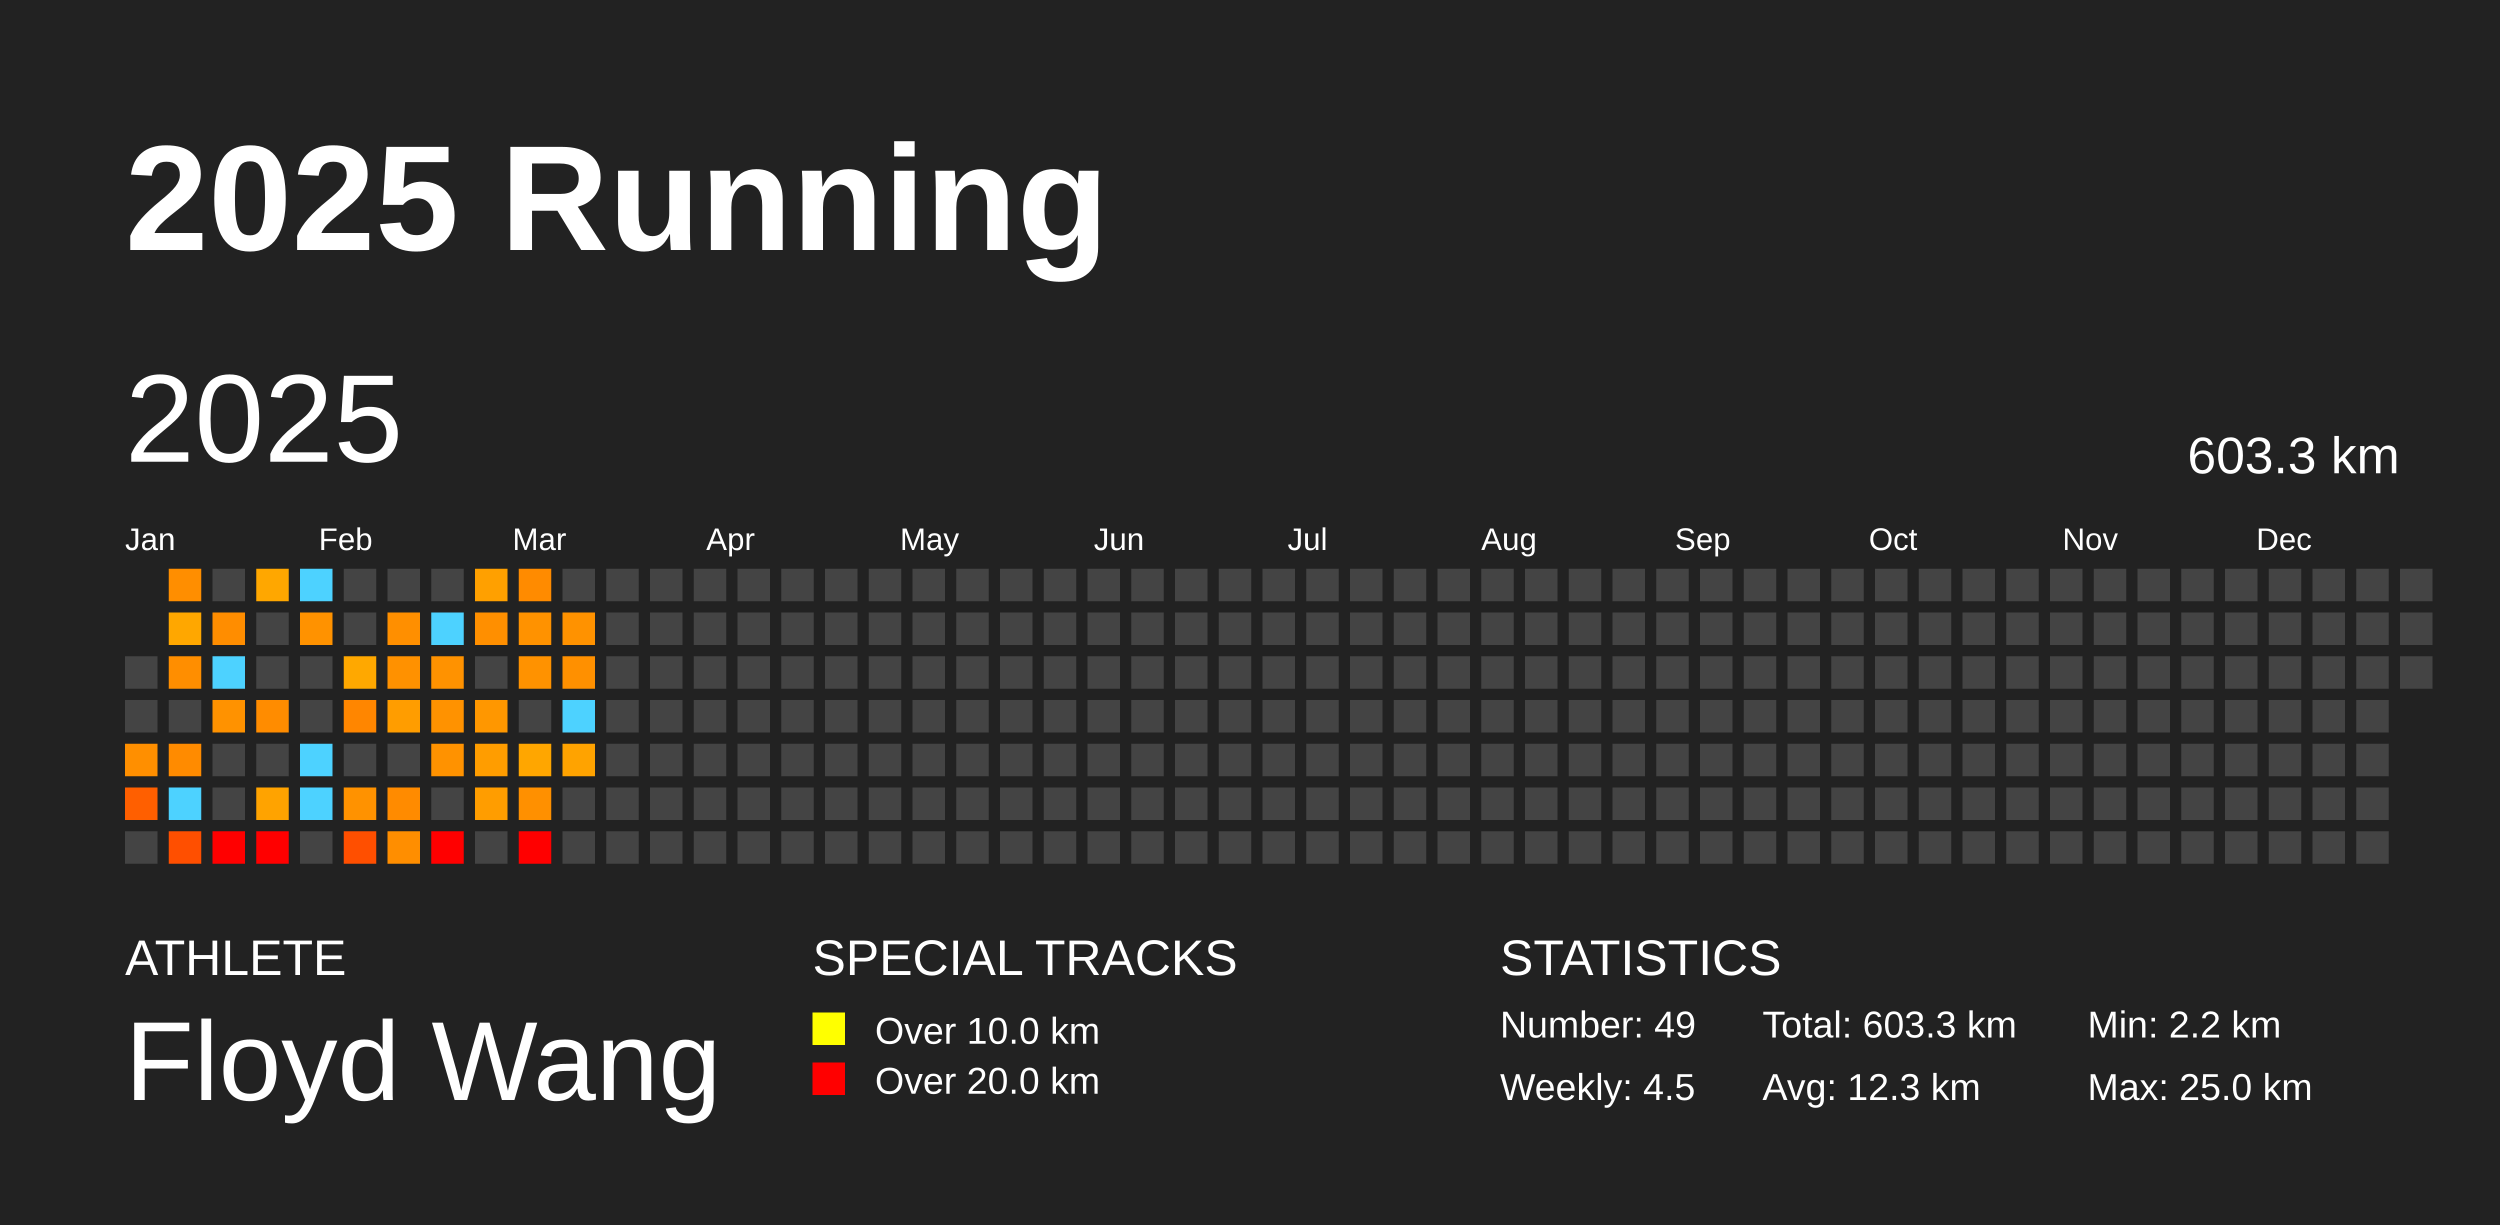
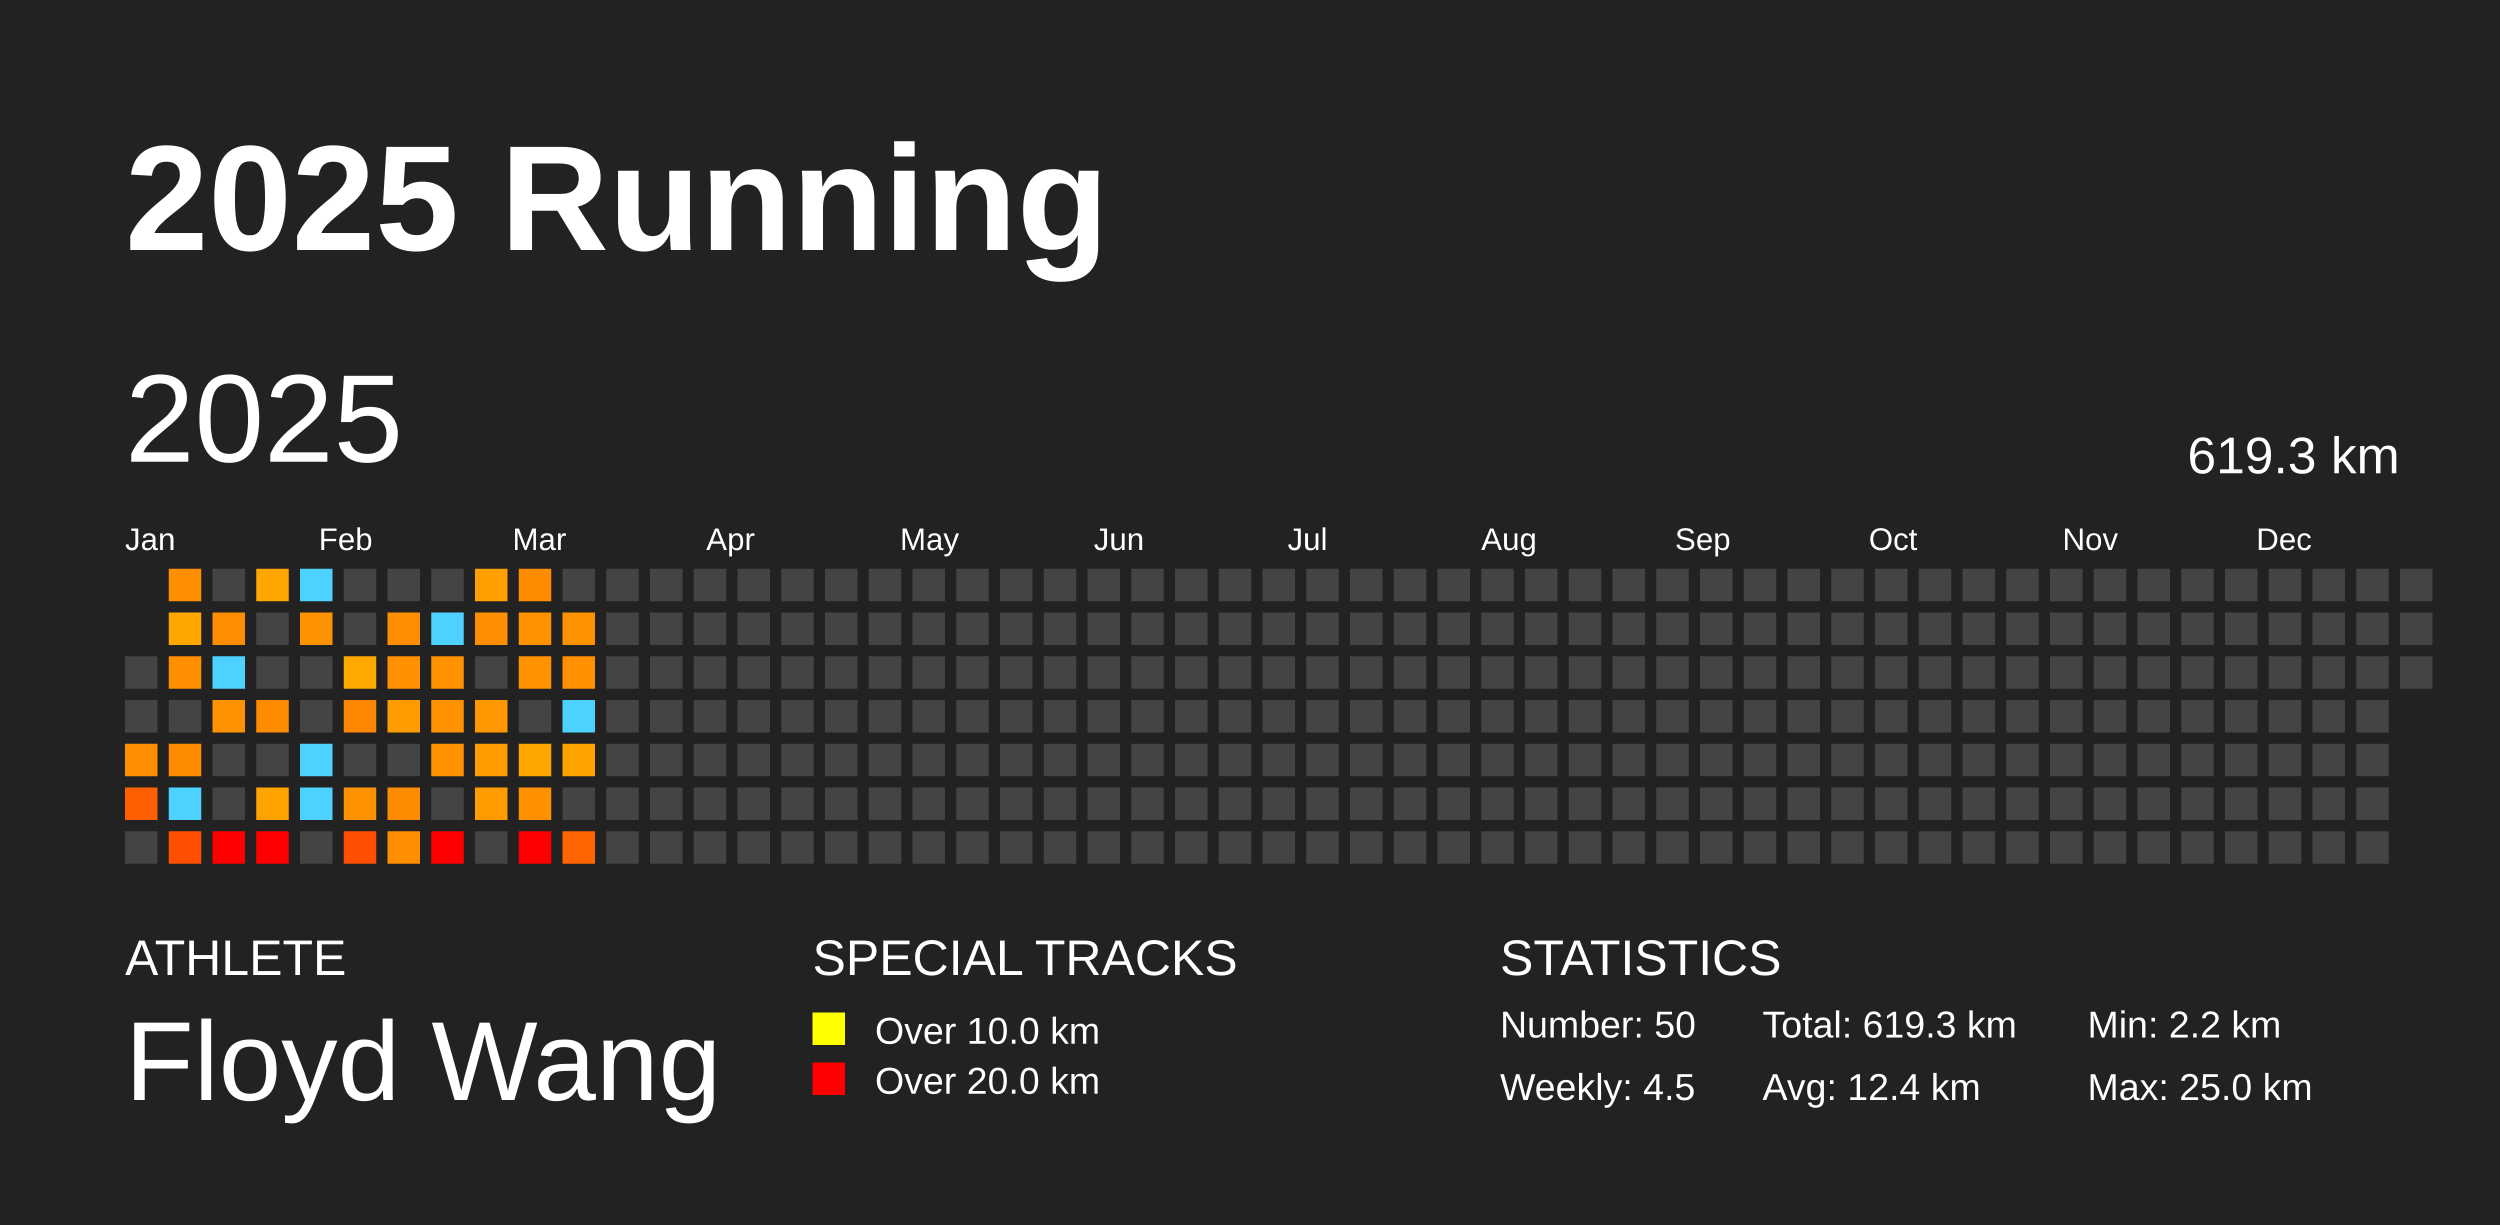
<svg xmlns="http://www.w3.org/2000/svg" baseProfile="full" height="98mm" version="1.1" viewBox="0,0,200,98" width="200mm">
  <defs />
  <rect fill="#222222" height="98" width="200" x="0" y="0" />
  <text fill="#FFFFFF" style="font-size:12px; font-family:Arial; font-weight:bold;" x="10" y="20">2025 Running</text>
  <text fill="#FFFFFF" style="font-size:4px; font-family:Arial" x="10" y="78">ATHLETE</text>
  <text fill="#FFFFFF" style="font-size:9px; font-family:Arial" x="10" y="88">Floyd Wang</text>
  <text fill="#FFFFFF" style="font-size:4px; font-family:Arial" x="65" y="78">SPECIAL TRACKS</text>
  <rect fill="yellow" height="2.6" width="2.6" x="65" y="81" />
  <text fill="#FFFFFF" style="font-size:3px; font-family:Arial" x="70" y="83.5">Over 10.0 km</text>
  <rect fill="red" height="2.6" width="2.6" x="65" y="85" />
  <text fill="#FFFFFF" style="font-size:3px; font-family:Arial" x="70" y="87.5">Over 20.0 km</text>
  <text fill="#FFFFFF" style="font-size:4px; font-family:Arial" x="120" y="78">STATISTICS</text>
-   <text fill="#FFFFFF" style="font-size:3px; font-family:Arial" x="120" y="83">Number: 49</text>
+   <text fill="#FFFFFF" style="font-size:3px; font-family:Arial" x="120" y="83">Number: 50</text>
  <text fill="#FFFFFF" style="font-size:3px; font-family:Arial" x="120" y="88">Weekly: 4.5</text>
-   <text fill="#FFFFFF" style="font-size:3px; font-family:Arial" x="141" y="83">Total: 603.3 km</text>
-   <text fill="#FFFFFF" style="font-size:3px; font-family:Arial" x="141" y="88">Avg: 12.3 km</text>
+   <text fill="#FFFFFF" style="font-size:3px; font-family:Arial" x="141" y="83">Total: 619.3 km</text>
+   <text fill="#FFFFFF" style="font-size:3px; font-family:Arial" x="141" y="88">Avg: 12.4 km</text>
  <text fill="#FFFFFF" style="font-size:3px; font-family:Arial" x="167" y="83">Min: 2.2 km</text>
  <text fill="#FFFFFF" style="font-size:3px; font-family:Arial" x="167" y="88">Max: 25.0 km</text>
  <text dominant-baseline="hanging" fill="#FFFFFF" style="font-size:10.0px; font-family:Arial;" x="10" y="30">2025</text>
-   <text dominant-baseline="hanging" fill="#FFFFFF" style="font-size:4.125px; font-family:Arial;" x="175" y="35">603.3 km</text>
+   <text dominant-baseline="hanging" fill="#FFFFFF" style="font-size:4.125px; font-family:Arial;" x="175" y="35">619.3 km</text>
  <text fill="#FFFFFF" style="font-size:2.5px; font-family:Arial" x="10.0" y="44">Jan</text>
  <text fill="#FFFFFF" style="font-size:2.5px; font-family:Arial" x="25.5" y="44">Feb</text>
  <text fill="#FFFFFF" style="font-size:2.5px; font-family:Arial" x="41.0" y="44">Mar</text>
  <text fill="#FFFFFF" style="font-size:2.5px; font-family:Arial" x="56.5" y="44">Apr</text>
  <text fill="#FFFFFF" style="font-size:2.5px; font-family:Arial" x="72.0" y="44">May</text>
  <text fill="#FFFFFF" style="font-size:2.5px; font-family:Arial" x="87.5" y="44">Jun</text>
  <text fill="#FFFFFF" style="font-size:2.5px; font-family:Arial" x="103.0" y="44">Jul</text>
  <text fill="#FFFFFF" style="font-size:2.5px; font-family:Arial" x="118.5" y="44">Aug</text>
  <text fill="#FFFFFF" style="font-size:2.5px; font-family:Arial" x="134.0" y="44">Sep</text>
  <text fill="#FFFFFF" style="font-size:2.5px; font-family:Arial" x="149.5" y="44">Oct</text>
  <text fill="#FFFFFF" style="font-size:2.5px; font-family:Arial" x="165.0" y="44">Nov</text>
  <text fill="#FFFFFF" style="font-size:2.5px; font-family:Arial" x="180.5" y="44">Dec</text>
  <rect fill="#444444" height="2.6" width="2.6" x="10.0" y="52.5" />
  <rect fill="#444444" height="2.6" width="2.6" x="10.0" y="56.0" />
  <rect fill="#ff8f00" height="2.6" width="2.6" x="10.0" y="59.5" />
  <rect fill="#ff5f00" height="2.6" width="2.6" x="10.0" y="63.0" />
  <rect fill="#444444" height="2.6" width="2.6" x="10.0" y="66.5" />
  <rect fill="#ff8e00" height="2.6" width="2.6" x="13.5" y="45.5" />
  <rect fill="#ffa700" height="2.6" width="2.6" x="13.5" y="49.0" />
  <rect fill="#ff8e00" height="2.6" width="2.6" x="13.5" y="52.5" />
  <rect fill="#444444" height="2.6" width="2.6" x="13.5" y="56.0" />
  <rect fill="#ff8b00" height="2.6" width="2.6" x="13.5" y="59.5" />
  <rect fill="#4dd2ff" height="2.6" width="2.6" x="13.5" y="63.0" />
  <rect fill="#ff4f00" height="2.6" width="2.6" x="13.5" y="66.5" />
  <rect fill="#444444" height="2.6" width="2.6" x="17.0" y="45.5" />
  <rect fill="#ff8d00" height="2.6" width="2.6" x="17.0" y="49.0" />
  <rect fill="#4dd2ff" height="2.6" width="2.6" x="17.0" y="52.5" />
  <rect fill="#ff9200" height="2.6" width="2.6" x="17.0" y="56.0" />
  <rect fill="#444444" height="2.6" width="2.6" x="17.0" y="59.5" />
  <rect fill="#444444" height="2.6" width="2.6" x="17.0" y="63.0" />
  <rect fill="red" height="2.6" width="2.6" x="17.0" y="66.5" />
  <rect fill="#ffa700" height="2.6" width="2.6" x="20.5" y="45.5" />
  <rect fill="#444444" height="2.6" width="2.6" x="20.5" y="49.0" />
  <rect fill="#444444" height="2.6" width="2.6" x="20.5" y="52.5" />
  <rect fill="#ff8c00" height="2.6" width="2.6" x="20.5" y="56.0" />
  <rect fill="#444444" height="2.6" width="2.6" x="20.5" y="59.5" />
  <rect fill="#ffa300" height="2.6" width="2.6" x="20.5" y="63.0" />
  <rect fill="red" height="2.6" width="2.6" x="20.5" y="66.5" />
  <rect fill="#4dd2ff" height="2.6" width="2.6" x="24.0" y="45.5" />
  <rect fill="#ff9200" height="2.6" width="2.6" x="24.0" y="49.0" />
  <rect fill="#444444" height="2.6" width="2.6" x="24.0" y="52.5" />
  <rect fill="#444444" height="2.6" width="2.6" x="24.0" y="56.0" />
  <rect fill="#4dd2ff" height="2.6" width="2.6" x="24.0" y="59.5" />
  <rect fill="#4dd2ff" height="2.6" width="2.6" x="24.0" y="63.0" />
  <rect fill="#444444" height="2.6" width="2.6" x="24.0" y="66.5" />
  <rect fill="#444444" height="2.6" width="2.6" x="27.5" y="45.5" />
  <rect fill="#444444" height="2.6" width="2.6" x="27.5" y="49.0" />
  <rect fill="#ffa800" height="2.6" width="2.6" x="27.5" y="52.5" />
  <rect fill="#ff8600" height="2.6" width="2.6" x="27.5" y="56.0" />
  <rect fill="#444444" height="2.6" width="2.6" x="27.5" y="59.5" />
  <rect fill="#ff9200" height="2.6" width="2.6" x="27.5" y="63.0" />
  <rect fill="#ff4f00" height="2.6" width="2.6" x="27.5" y="66.5" />
  <rect fill="#444444" height="2.6" width="2.6" x="31.0" y="45.5" />
  <rect fill="#ff8f00" height="2.6" width="2.6" x="31.0" y="49.0" />
  <rect fill="#ff9100" height="2.6" width="2.6" x="31.0" y="52.5" />
  <rect fill="#ff9d00" height="2.6" width="2.6" x="31.0" y="56.0" />
  <rect fill="#444444" height="2.6" width="2.6" x="31.0" y="59.5" />
  <rect fill="#ff8b00" height="2.6" width="2.6" x="31.0" y="63.0" />
  <rect fill="#ff8e00" height="2.6" width="2.6" x="31.0" y="66.5" />
  <rect fill="#444444" height="2.6" width="2.6" x="34.5" y="45.5" />
  <rect fill="#4dd2ff" height="2.6" width="2.6" x="34.5" y="49.0" />
  <rect fill="#ff9200" height="2.6" width="2.6" x="34.5" y="52.5" />
  <rect fill="#ff9200" height="2.6" width="2.6" x="34.5" y="56.0" />
  <rect fill="#ff9200" height="2.6" width="2.6" x="34.5" y="59.5" />
  <rect fill="#444444" height="2.6" width="2.6" x="34.5" y="63.0" />
  <rect fill="red" height="2.6" width="2.6" x="34.5" y="66.5" />
  <rect fill="#ffa000" height="2.6" width="2.6" x="38.0" y="45.5" />
  <rect fill="#ff8f00" height="2.6" width="2.6" x="38.0" y="49.0" />
  <rect fill="#444444" height="2.6" width="2.6" x="38.0" y="52.5" />
  <rect fill="#ff9700" height="2.6" width="2.6" x="38.0" y="56.0" />
  <rect fill="#ff9d00" height="2.6" width="2.6" x="38.0" y="59.5" />
  <rect fill="#ff9d00" height="2.6" width="2.6" x="38.0" y="63.0" />
  <rect fill="#444444" height="2.6" width="2.6" x="38.0" y="66.5" />
  <rect fill="#ff8b00" height="2.6" width="2.6" x="41.5" y="45.5" />
  <rect fill="#ff9200" height="2.6" width="2.6" x="41.5" y="49.0" />
  <rect fill="#ff9200" height="2.6" width="2.6" x="41.5" y="52.5" />
  <rect fill="#444444" height="2.6" width="2.6" x="41.5" y="56.0" />
  <rect fill="#ffa600" height="2.6" width="2.6" x="41.5" y="59.5" />
  <rect fill="#ff9000" height="2.6" width="2.6" x="41.5" y="63.0" />
  <rect fill="red" height="2.6" width="2.6" x="41.5" y="66.5" />
  <rect fill="#444444" height="2.6" width="2.6" x="45.0" y="45.5" />
  <rect fill="#ff9200" height="2.6" width="2.6" x="45.0" y="49.0" />
  <rect fill="#ff9000" height="2.6" width="2.6" x="45.0" y="52.5" />
  <rect fill="#4dd2ff" height="2.6" width="2.6" x="45.0" y="56.0" />
  <rect fill="#ffa300" height="2.6" width="2.6" x="45.0" y="59.5" />
  <rect fill="#444444" height="2.6" width="2.6" x="45.0" y="63.0" />
-   <rect fill="#444444" height="2.6" width="2.6" x="45.0" y="66.5" />
+   <rect fill="#ff6500" height="2.6" width="2.6" x="45.0" y="66.5" />
  <rect fill="#444444" height="2.6" width="2.6" x="48.5" y="45.5" />
  <rect fill="#444444" height="2.6" width="2.6" x="48.5" y="49.0" />
  <rect fill="#444444" height="2.6" width="2.6" x="48.5" y="52.5" />
  <rect fill="#444444" height="2.6" width="2.6" x="48.5" y="56.0" />
  <rect fill="#444444" height="2.6" width="2.6" x="48.5" y="59.5" />
  <rect fill="#444444" height="2.6" width="2.6" x="48.5" y="63.0" />
  <rect fill="#444444" height="2.6" width="2.6" x="48.5" y="66.5" />
  <rect fill="#444444" height="2.6" width="2.6" x="52.0" y="45.5" />
  <rect fill="#444444" height="2.6" width="2.6" x="52.0" y="49.0" />
  <rect fill="#444444" height="2.6" width="2.6" x="52.0" y="52.5" />
  <rect fill="#444444" height="2.6" width="2.6" x="52.0" y="56.0" />
  <rect fill="#444444" height="2.6" width="2.6" x="52.0" y="59.5" />
  <rect fill="#444444" height="2.6" width="2.6" x="52.0" y="63.0" />
  <rect fill="#444444" height="2.6" width="2.6" x="52.0" y="66.5" />
  <rect fill="#444444" height="2.6" width="2.6" x="55.5" y="45.5" />
  <rect fill="#444444" height="2.6" width="2.6" x="55.5" y="49.0" />
  <rect fill="#444444" height="2.6" width="2.6" x="55.5" y="52.5" />
  <rect fill="#444444" height="2.6" width="2.6" x="55.5" y="56.0" />
  <rect fill="#444444" height="2.6" width="2.6" x="55.5" y="59.5" />
  <rect fill="#444444" height="2.6" width="2.6" x="55.5" y="63.0" />
  <rect fill="#444444" height="2.6" width="2.6" x="55.5" y="66.5" />
  <rect fill="#444444" height="2.6" width="2.6" x="59.0" y="45.5" />
  <rect fill="#444444" height="2.6" width="2.6" x="59.0" y="49.0" />
  <rect fill="#444444" height="2.6" width="2.6" x="59.0" y="52.5" />
  <rect fill="#444444" height="2.6" width="2.6" x="59.0" y="56.0" />
  <rect fill="#444444" height="2.6" width="2.6" x="59.0" y="59.5" />
  <rect fill="#444444" height="2.6" width="2.6" x="59.0" y="63.0" />
  <rect fill="#444444" height="2.6" width="2.6" x="59.0" y="66.5" />
  <rect fill="#444444" height="2.6" width="2.6" x="62.5" y="45.5" />
  <rect fill="#444444" height="2.6" width="2.6" x="62.5" y="49.0" />
  <rect fill="#444444" height="2.6" width="2.6" x="62.5" y="52.5" />
  <rect fill="#444444" height="2.6" width="2.6" x="62.5" y="56.0" />
  <rect fill="#444444" height="2.6" width="2.6" x="62.5" y="59.5" />
  <rect fill="#444444" height="2.6" width="2.6" x="62.5" y="63.0" />
  <rect fill="#444444" height="2.6" width="2.6" x="62.5" y="66.5" />
  <rect fill="#444444" height="2.6" width="2.6" x="66.0" y="45.5" />
  <rect fill="#444444" height="2.6" width="2.6" x="66.0" y="49.0" />
  <rect fill="#444444" height="2.6" width="2.6" x="66.0" y="52.5" />
  <rect fill="#444444" height="2.6" width="2.6" x="66.0" y="56.0" />
  <rect fill="#444444" height="2.6" width="2.6" x="66.0" y="59.5" />
  <rect fill="#444444" height="2.6" width="2.6" x="66.0" y="63.0" />
  <rect fill="#444444" height="2.6" width="2.6" x="66.0" y="66.5" />
  <rect fill="#444444" height="2.6" width="2.6" x="69.5" y="45.5" />
  <rect fill="#444444" height="2.6" width="2.6" x="69.5" y="49.0" />
  <rect fill="#444444" height="2.6" width="2.6" x="69.5" y="52.5" />
  <rect fill="#444444" height="2.6" width="2.6" x="69.5" y="56.0" />
  <rect fill="#444444" height="2.6" width="2.6" x="69.5" y="59.5" />
  <rect fill="#444444" height="2.6" width="2.6" x="69.5" y="63.0" />
  <rect fill="#444444" height="2.6" width="2.6" x="69.5" y="66.5" />
  <rect fill="#444444" height="2.6" width="2.6" x="73.0" y="45.5" />
  <rect fill="#444444" height="2.6" width="2.6" x="73.0" y="49.0" />
  <rect fill="#444444" height="2.6" width="2.6" x="73.0" y="52.5" />
  <rect fill="#444444" height="2.6" width="2.6" x="73.0" y="56.0" />
  <rect fill="#444444" height="2.6" width="2.6" x="73.0" y="59.5" />
  <rect fill="#444444" height="2.6" width="2.6" x="73.0" y="63.0" />
  <rect fill="#444444" height="2.6" width="2.6" x="73.0" y="66.5" />
  <rect fill="#444444" height="2.6" width="2.6" x="76.5" y="45.5" />
  <rect fill="#444444" height="2.6" width="2.6" x="76.5" y="49.0" />
  <rect fill="#444444" height="2.6" width="2.6" x="76.5" y="52.5" />
  <rect fill="#444444" height="2.6" width="2.6" x="76.5" y="56.0" />
  <rect fill="#444444" height="2.6" width="2.6" x="76.5" y="59.5" />
  <rect fill="#444444" height="2.6" width="2.6" x="76.5" y="63.0" />
  <rect fill="#444444" height="2.6" width="2.6" x="76.5" y="66.5" />
  <rect fill="#444444" height="2.6" width="2.6" x="80.0" y="45.5" />
  <rect fill="#444444" height="2.6" width="2.6" x="80.0" y="49.0" />
  <rect fill="#444444" height="2.6" width="2.6" x="80.0" y="52.5" />
  <rect fill="#444444" height="2.6" width="2.6" x="80.0" y="56.0" />
  <rect fill="#444444" height="2.6" width="2.6" x="80.0" y="59.5" />
  <rect fill="#444444" height="2.6" width="2.6" x="80.0" y="63.0" />
  <rect fill="#444444" height="2.6" width="2.6" x="80.0" y="66.5" />
  <rect fill="#444444" height="2.6" width="2.6" x="83.5" y="45.5" />
  <rect fill="#444444" height="2.6" width="2.6" x="83.5" y="49.0" />
  <rect fill="#444444" height="2.6" width="2.6" x="83.5" y="52.5" />
  <rect fill="#444444" height="2.6" width="2.6" x="83.5" y="56.0" />
  <rect fill="#444444" height="2.6" width="2.6" x="83.5" y="59.5" />
  <rect fill="#444444" height="2.6" width="2.6" x="83.5" y="63.0" />
  <rect fill="#444444" height="2.6" width="2.6" x="83.5" y="66.5" />
  <rect fill="#444444" height="2.6" width="2.6" x="87.0" y="45.5" />
  <rect fill="#444444" height="2.6" width="2.6" x="87.0" y="49.0" />
  <rect fill="#444444" height="2.6" width="2.6" x="87.0" y="52.5" />
  <rect fill="#444444" height="2.6" width="2.6" x="87.0" y="56.0" />
  <rect fill="#444444" height="2.6" width="2.6" x="87.0" y="59.5" />
  <rect fill="#444444" height="2.6" width="2.6" x="87.0" y="63.0" />
  <rect fill="#444444" height="2.6" width="2.6" x="87.0" y="66.5" />
  <rect fill="#444444" height="2.6" width="2.6" x="90.5" y="45.5" />
  <rect fill="#444444" height="2.6" width="2.6" x="90.5" y="49.0" />
  <rect fill="#444444" height="2.6" width="2.6" x="90.5" y="52.5" />
  <rect fill="#444444" height="2.6" width="2.6" x="90.5" y="56.0" />
  <rect fill="#444444" height="2.6" width="2.6" x="90.5" y="59.5" />
  <rect fill="#444444" height="2.6" width="2.6" x="90.5" y="63.0" />
  <rect fill="#444444" height="2.6" width="2.6" x="90.5" y="66.5" />
  <rect fill="#444444" height="2.6" width="2.6" x="94.0" y="45.5" />
  <rect fill="#444444" height="2.6" width="2.6" x="94.0" y="49.0" />
  <rect fill="#444444" height="2.6" width="2.6" x="94.0" y="52.5" />
  <rect fill="#444444" height="2.6" width="2.6" x="94.0" y="56.0" />
  <rect fill="#444444" height="2.6" width="2.6" x="94.0" y="59.5" />
  <rect fill="#444444" height="2.6" width="2.6" x="94.0" y="63.0" />
  <rect fill="#444444" height="2.6" width="2.6" x="94.0" y="66.5" />
  <rect fill="#444444" height="2.6" width="2.6" x="97.5" y="45.5" />
  <rect fill="#444444" height="2.6" width="2.6" x="97.5" y="49.0" />
  <rect fill="#444444" height="2.6" width="2.6" x="97.5" y="52.5" />
  <rect fill="#444444" height="2.6" width="2.6" x="97.5" y="56.0" />
  <rect fill="#444444" height="2.6" width="2.6" x="97.5" y="59.5" />
  <rect fill="#444444" height="2.6" width="2.6" x="97.5" y="63.0" />
  <rect fill="#444444" height="2.6" width="2.6" x="97.5" y="66.5" />
  <rect fill="#444444" height="2.6" width="2.6" x="101.0" y="45.5" />
  <rect fill="#444444" height="2.6" width="2.6" x="101.0" y="49.0" />
  <rect fill="#444444" height="2.6" width="2.6" x="101.0" y="52.5" />
  <rect fill="#444444" height="2.6" width="2.6" x="101.0" y="56.0" />
  <rect fill="#444444" height="2.6" width="2.6" x="101.0" y="59.5" />
  <rect fill="#444444" height="2.6" width="2.6" x="101.0" y="63.0" />
  <rect fill="#444444" height="2.6" width="2.6" x="101.0" y="66.5" />
  <rect fill="#444444" height="2.6" width="2.6" x="104.5" y="45.5" />
  <rect fill="#444444" height="2.6" width="2.6" x="104.5" y="49.0" />
  <rect fill="#444444" height="2.6" width="2.6" x="104.5" y="52.5" />
  <rect fill="#444444" height="2.6" width="2.6" x="104.5" y="56.0" />
  <rect fill="#444444" height="2.6" width="2.6" x="104.5" y="59.5" />
  <rect fill="#444444" height="2.6" width="2.6" x="104.5" y="63.0" />
  <rect fill="#444444" height="2.6" width="2.6" x="104.5" y="66.5" />
  <rect fill="#444444" height="2.6" width="2.6" x="108.0" y="45.5" />
  <rect fill="#444444" height="2.6" width="2.6" x="108.0" y="49.0" />
  <rect fill="#444444" height="2.6" width="2.6" x="108.0" y="52.5" />
  <rect fill="#444444" height="2.6" width="2.6" x="108.0" y="56.0" />
  <rect fill="#444444" height="2.6" width="2.6" x="108.0" y="59.5" />
  <rect fill="#444444" height="2.6" width="2.6" x="108.0" y="63.0" />
  <rect fill="#444444" height="2.6" width="2.6" x="108.0" y="66.5" />
  <rect fill="#444444" height="2.6" width="2.6" x="111.5" y="45.5" />
  <rect fill="#444444" height="2.6" width="2.6" x="111.5" y="49.0" />
  <rect fill="#444444" height="2.6" width="2.6" x="111.5" y="52.5" />
  <rect fill="#444444" height="2.6" width="2.6" x="111.5" y="56.0" />
  <rect fill="#444444" height="2.6" width="2.6" x="111.5" y="59.5" />
  <rect fill="#444444" height="2.6" width="2.6" x="111.5" y="63.0" />
  <rect fill="#444444" height="2.6" width="2.6" x="111.5" y="66.5" />
  <rect fill="#444444" height="2.6" width="2.6" x="115.0" y="45.5" />
  <rect fill="#444444" height="2.6" width="2.6" x="115.0" y="49.0" />
  <rect fill="#444444" height="2.6" width="2.6" x="115.0" y="52.5" />
  <rect fill="#444444" height="2.6" width="2.6" x="115.0" y="56.0" />
  <rect fill="#444444" height="2.6" width="2.6" x="115.0" y="59.5" />
  <rect fill="#444444" height="2.6" width="2.6" x="115.0" y="63.0" />
  <rect fill="#444444" height="2.6" width="2.6" x="115.0" y="66.5" />
  <rect fill="#444444" height="2.6" width="2.6" x="118.5" y="45.5" />
  <rect fill="#444444" height="2.6" width="2.6" x="118.5" y="49.0" />
  <rect fill="#444444" height="2.6" width="2.6" x="118.5" y="52.5" />
  <rect fill="#444444" height="2.6" width="2.6" x="118.5" y="56.0" />
  <rect fill="#444444" height="2.6" width="2.6" x="118.5" y="59.5" />
  <rect fill="#444444" height="2.6" width="2.6" x="118.5" y="63.0" />
  <rect fill="#444444" height="2.6" width="2.6" x="118.5" y="66.5" />
  <rect fill="#444444" height="2.6" width="2.6" x="122.0" y="45.5" />
  <rect fill="#444444" height="2.6" width="2.6" x="122.0" y="49.0" />
  <rect fill="#444444" height="2.6" width="2.6" x="122.0" y="52.5" />
  <rect fill="#444444" height="2.6" width="2.6" x="122.0" y="56.0" />
  <rect fill="#444444" height="2.6" width="2.6" x="122.0" y="59.5" />
  <rect fill="#444444" height="2.6" width="2.6" x="122.0" y="63.0" />
  <rect fill="#444444" height="2.6" width="2.6" x="122.0" y="66.5" />
  <rect fill="#444444" height="2.6" width="2.6" x="125.5" y="45.5" />
  <rect fill="#444444" height="2.6" width="2.6" x="125.5" y="49.0" />
  <rect fill="#444444" height="2.6" width="2.6" x="125.5" y="52.5" />
  <rect fill="#444444" height="2.6" width="2.6" x="125.5" y="56.0" />
  <rect fill="#444444" height="2.6" width="2.6" x="125.5" y="59.5" />
  <rect fill="#444444" height="2.6" width="2.6" x="125.5" y="63.0" />
  <rect fill="#444444" height="2.6" width="2.6" x="125.5" y="66.5" />
  <rect fill="#444444" height="2.6" width="2.6" x="129.0" y="45.5" />
  <rect fill="#444444" height="2.6" width="2.6" x="129.0" y="49.0" />
  <rect fill="#444444" height="2.6" width="2.6" x="129.0" y="52.5" />
  <rect fill="#444444" height="2.6" width="2.6" x="129.0" y="56.0" />
  <rect fill="#444444" height="2.6" width="2.6" x="129.0" y="59.5" />
  <rect fill="#444444" height="2.6" width="2.6" x="129.0" y="63.0" />
  <rect fill="#444444" height="2.6" width="2.6" x="129.0" y="66.5" />
  <rect fill="#444444" height="2.6" width="2.6" x="132.5" y="45.5" />
  <rect fill="#444444" height="2.6" width="2.6" x="132.5" y="49.0" />
  <rect fill="#444444" height="2.6" width="2.6" x="132.5" y="52.5" />
  <rect fill="#444444" height="2.6" width="2.6" x="132.5" y="56.0" />
  <rect fill="#444444" height="2.6" width="2.6" x="132.5" y="59.5" />
  <rect fill="#444444" height="2.6" width="2.6" x="132.5" y="63.0" />
  <rect fill="#444444" height="2.6" width="2.6" x="132.5" y="66.5" />
  <rect fill="#444444" height="2.6" width="2.6" x="136.0" y="45.5" />
  <rect fill="#444444" height="2.6" width="2.6" x="136.0" y="49.0" />
  <rect fill="#444444" height="2.6" width="2.6" x="136.0" y="52.5" />
  <rect fill="#444444" height="2.6" width="2.6" x="136.0" y="56.0" />
  <rect fill="#444444" height="2.6" width="2.6" x="136.0" y="59.5" />
  <rect fill="#444444" height="2.6" width="2.6" x="136.0" y="63.0" />
  <rect fill="#444444" height="2.6" width="2.6" x="136.0" y="66.5" />
  <rect fill="#444444" height="2.6" width="2.6" x="139.5" y="45.5" />
  <rect fill="#444444" height="2.6" width="2.6" x="139.5" y="49.0" />
  <rect fill="#444444" height="2.6" width="2.6" x="139.5" y="52.5" />
  <rect fill="#444444" height="2.6" width="2.6" x="139.5" y="56.0" />
  <rect fill="#444444" height="2.6" width="2.6" x="139.5" y="59.5" />
  <rect fill="#444444" height="2.6" width="2.6" x="139.5" y="63.0" />
  <rect fill="#444444" height="2.6" width="2.6" x="139.5" y="66.5" />
  <rect fill="#444444" height="2.6" width="2.6" x="143.0" y="45.5" />
  <rect fill="#444444" height="2.6" width="2.6" x="143.0" y="49.0" />
  <rect fill="#444444" height="2.6" width="2.6" x="143.0" y="52.5" />
  <rect fill="#444444" height="2.6" width="2.6" x="143.0" y="56.0" />
  <rect fill="#444444" height="2.6" width="2.6" x="143.0" y="59.5" />
  <rect fill="#444444" height="2.6" width="2.6" x="143.0" y="63.0" />
  <rect fill="#444444" height="2.6" width="2.6" x="143.0" y="66.5" />
  <rect fill="#444444" height="2.6" width="2.6" x="146.5" y="45.5" />
  <rect fill="#444444" height="2.6" width="2.6" x="146.5" y="49.0" />
  <rect fill="#444444" height="2.6" width="2.6" x="146.5" y="52.5" />
  <rect fill="#444444" height="2.6" width="2.6" x="146.5" y="56.0" />
  <rect fill="#444444" height="2.6" width="2.6" x="146.5" y="59.5" />
  <rect fill="#444444" height="2.6" width="2.6" x="146.5" y="63.0" />
  <rect fill="#444444" height="2.6" width="2.6" x="146.5" y="66.5" />
  <rect fill="#444444" height="2.6" width="2.6" x="150.0" y="45.5" />
  <rect fill="#444444" height="2.6" width="2.6" x="150.0" y="49.0" />
  <rect fill="#444444" height="2.6" width="2.6" x="150.0" y="52.5" />
  <rect fill="#444444" height="2.6" width="2.6" x="150.0" y="56.0" />
  <rect fill="#444444" height="2.6" width="2.6" x="150.0" y="59.5" />
  <rect fill="#444444" height="2.6" width="2.6" x="150.0" y="63.0" />
  <rect fill="#444444" height="2.6" width="2.6" x="150.0" y="66.5" />
  <rect fill="#444444" height="2.6" width="2.6" x="153.5" y="45.5" />
  <rect fill="#444444" height="2.6" width="2.6" x="153.5" y="49.0" />
  <rect fill="#444444" height="2.6" width="2.6" x="153.5" y="52.5" />
  <rect fill="#444444" height="2.6" width="2.6" x="153.5" y="56.0" />
  <rect fill="#444444" height="2.6" width="2.6" x="153.5" y="59.5" />
  <rect fill="#444444" height="2.6" width="2.6" x="153.5" y="63.0" />
  <rect fill="#444444" height="2.6" width="2.6" x="153.5" y="66.5" />
  <rect fill="#444444" height="2.6" width="2.6" x="157.0" y="45.5" />
  <rect fill="#444444" height="2.6" width="2.6" x="157.0" y="49.0" />
  <rect fill="#444444" height="2.6" width="2.6" x="157.0" y="52.5" />
  <rect fill="#444444" height="2.6" width="2.6" x="157.0" y="56.0" />
  <rect fill="#444444" height="2.6" width="2.6" x="157.0" y="59.5" />
  <rect fill="#444444" height="2.6" width="2.6" x="157.0" y="63.0" />
  <rect fill="#444444" height="2.6" width="2.6" x="157.0" y="66.5" />
  <rect fill="#444444" height="2.6" width="2.6" x="160.5" y="45.5" />
  <rect fill="#444444" height="2.6" width="2.6" x="160.5" y="49.0" />
  <rect fill="#444444" height="2.6" width="2.6" x="160.5" y="52.5" />
  <rect fill="#444444" height="2.6" width="2.6" x="160.5" y="56.0" />
  <rect fill="#444444" height="2.6" width="2.6" x="160.5" y="59.5" />
  <rect fill="#444444" height="2.6" width="2.6" x="160.5" y="63.0" />
  <rect fill="#444444" height="2.6" width="2.6" x="160.5" y="66.5" />
  <rect fill="#444444" height="2.6" width="2.6" x="164.0" y="45.5" />
  <rect fill="#444444" height="2.6" width="2.6" x="164.0" y="49.0" />
  <rect fill="#444444" height="2.6" width="2.6" x="164.0" y="52.5" />
  <rect fill="#444444" height="2.6" width="2.6" x="164.0" y="56.0" />
  <rect fill="#444444" height="2.6" width="2.6" x="164.0" y="59.5" />
  <rect fill="#444444" height="2.6" width="2.6" x="164.0" y="63.0" />
  <rect fill="#444444" height="2.6" width="2.6" x="164.0" y="66.5" />
  <rect fill="#444444" height="2.6" width="2.6" x="167.5" y="45.5" />
  <rect fill="#444444" height="2.6" width="2.6" x="167.5" y="49.0" />
  <rect fill="#444444" height="2.6" width="2.6" x="167.5" y="52.5" />
  <rect fill="#444444" height="2.6" width="2.6" x="167.5" y="56.0" />
  <rect fill="#444444" height="2.6" width="2.6" x="167.5" y="59.5" />
  <rect fill="#444444" height="2.6" width="2.6" x="167.5" y="63.0" />
  <rect fill="#444444" height="2.6" width="2.6" x="167.5" y="66.5" />
  <rect fill="#444444" height="2.6" width="2.6" x="171.0" y="45.5" />
  <rect fill="#444444" height="2.6" width="2.6" x="171.0" y="49.0" />
  <rect fill="#444444" height="2.6" width="2.6" x="171.0" y="52.5" />
  <rect fill="#444444" height="2.6" width="2.6" x="171.0" y="56.0" />
  <rect fill="#444444" height="2.6" width="2.6" x="171.0" y="59.5" />
  <rect fill="#444444" height="2.6" width="2.6" x="171.0" y="63.0" />
  <rect fill="#444444" height="2.6" width="2.6" x="171.0" y="66.5" />
  <rect fill="#444444" height="2.6" width="2.6" x="174.5" y="45.5" />
  <rect fill="#444444" height="2.6" width="2.6" x="174.5" y="49.0" />
  <rect fill="#444444" height="2.6" width="2.6" x="174.5" y="52.5" />
  <rect fill="#444444" height="2.6" width="2.6" x="174.5" y="56.0" />
  <rect fill="#444444" height="2.6" width="2.6" x="174.5" y="59.5" />
  <rect fill="#444444" height="2.6" width="2.6" x="174.5" y="63.0" />
  <rect fill="#444444" height="2.6" width="2.6" x="174.5" y="66.5" />
  <rect fill="#444444" height="2.6" width="2.6" x="178.0" y="45.5" />
  <rect fill="#444444" height="2.6" width="2.6" x="178.0" y="49.0" />
  <rect fill="#444444" height="2.6" width="2.6" x="178.0" y="52.5" />
  <rect fill="#444444" height="2.6" width="2.6" x="178.0" y="56.0" />
  <rect fill="#444444" height="2.6" width="2.6" x="178.0" y="59.5" />
  <rect fill="#444444" height="2.6" width="2.6" x="178.0" y="63.0" />
  <rect fill="#444444" height="2.6" width="2.6" x="178.0" y="66.5" />
  <rect fill="#444444" height="2.6" width="2.6" x="181.5" y="45.5" />
  <rect fill="#444444" height="2.6" width="2.6" x="181.5" y="49.0" />
  <rect fill="#444444" height="2.6" width="2.6" x="181.5" y="52.5" />
  <rect fill="#444444" height="2.6" width="2.6" x="181.5" y="56.0" />
  <rect fill="#444444" height="2.6" width="2.6" x="181.5" y="59.5" />
  <rect fill="#444444" height="2.6" width="2.6" x="181.5" y="63.0" />
  <rect fill="#444444" height="2.6" width="2.6" x="181.5" y="66.5" />
  <rect fill="#444444" height="2.6" width="2.6" x="185.0" y="45.5" />
  <rect fill="#444444" height="2.6" width="2.6" x="185.0" y="49.0" />
  <rect fill="#444444" height="2.6" width="2.6" x="185.0" y="52.5" />
  <rect fill="#444444" height="2.6" width="2.6" x="185.0" y="56.0" />
  <rect fill="#444444" height="2.6" width="2.6" x="185.0" y="59.5" />
  <rect fill="#444444" height="2.6" width="2.6" x="185.0" y="63.0" />
  <rect fill="#444444" height="2.6" width="2.6" x="185.0" y="66.5" />
  <rect fill="#444444" height="2.6" width="2.6" x="188.5" y="45.5" />
  <rect fill="#444444" height="2.6" width="2.6" x="188.5" y="49.0" />
  <rect fill="#444444" height="2.6" width="2.6" x="188.5" y="52.5" />
  <rect fill="#444444" height="2.6" width="2.6" x="188.5" y="56.0" />
  <rect fill="#444444" height="2.6" width="2.6" x="188.5" y="59.5" />
  <rect fill="#444444" height="2.6" width="2.6" x="188.5" y="63.0" />
  <rect fill="#444444" height="2.6" width="2.6" x="188.5" y="66.5" />
  <rect fill="#444444" height="2.6" width="2.6" x="192.0" y="45.5" />
  <rect fill="#444444" height="2.6" width="2.6" x="192.0" y="49.0" />
  <rect fill="#444444" height="2.6" width="2.6" x="192.0" y="52.5" />
</svg>
